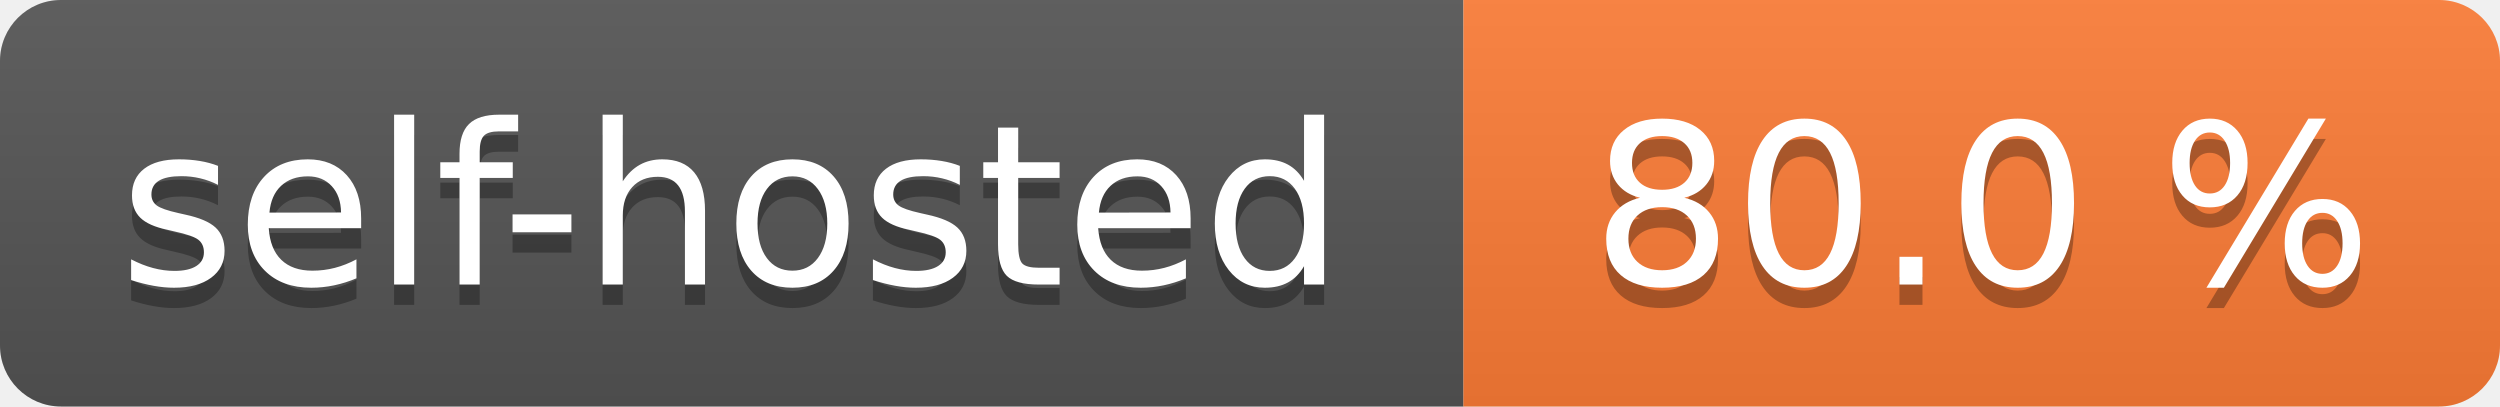
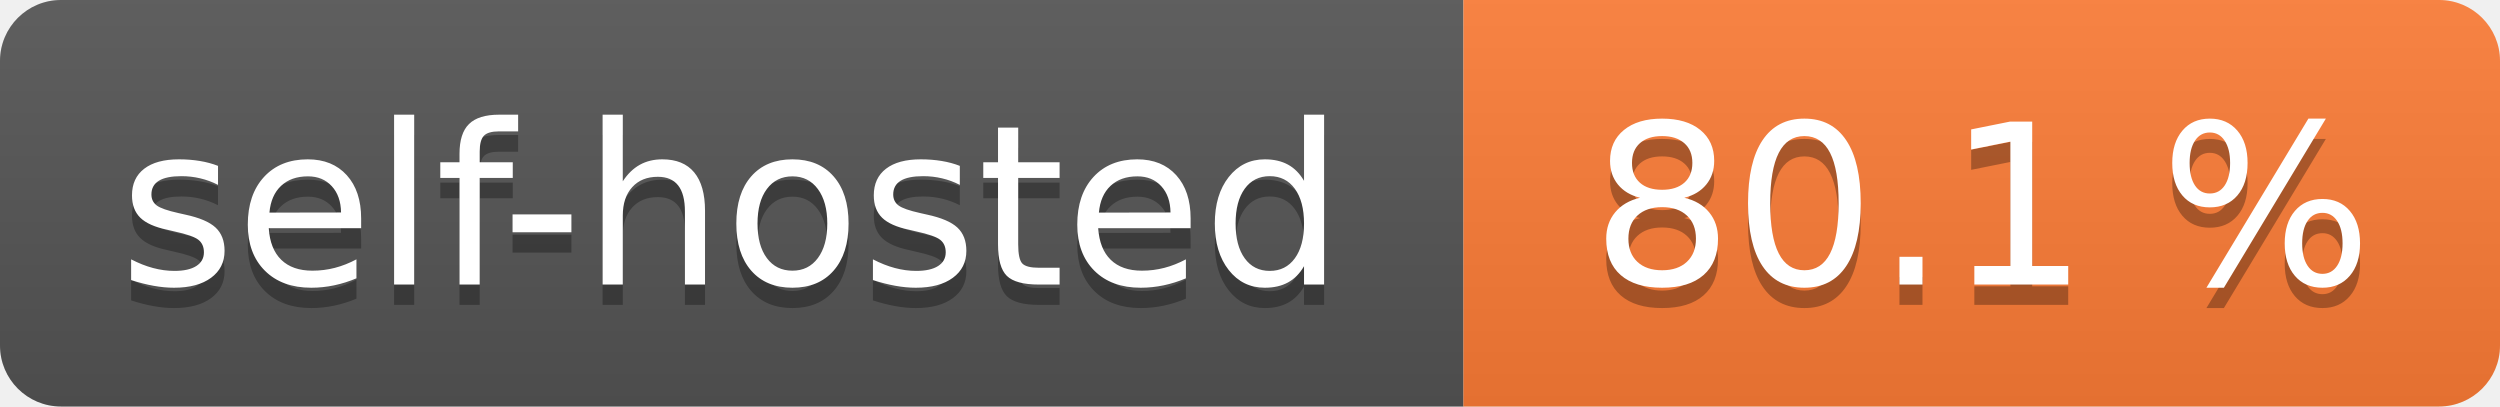
- <svg xmlns="http://www.w3.org/2000/svg" width="123" height="20" role="img" aria-label="self-hosted: 80.0 %">
+ <svg xmlns="http://www.w3.org/2000/svg" width="123" height="20" role="img" aria-label="self-hosted: 80.1 %">
  <linearGradient id="s" x2="0" y2="100%">
    <stop offset="0" stop-color="#bbb" stop-opacity=".1" />
    <stop offset="1" stop-opacity=".1" />
  </linearGradient>
  <clipPath id="r">
    <rect width="123" height="20" rx="3" fill="#fff" />
  </clipPath>
  <g clip-path="url(#r)">
    <rect width="72" height="20" fill="#555" />
    <rect x="72" width="51" height="20" fill="#fe7d37" />
    <rect width="123" height="20" fill="url(#s)" />
  </g>
  <g fill="#fff" text-anchor="middle" font-family="Verdana,Geneva,DejaVu Sans,sans-serif" text-rendering="geometricPrecision" font-size="110">
    <text aria-hidden="true" x="360.0" transform="scale(.1)" textLength="620" y="150" fill="#010101" fill-opacity=".3">self-hosted</text>
    <text x="360.0" transform="scale(.1)" textLength="620" y="140" fill="#fff">self-hosted</text>
-     <text aria-hidden="true" x="975.0" transform="scale(.1)" textLength="410" y="150" fill="#010101" fill-opacity=".3">80.0 %</text>
-     <text x="975.0" transform="scale(.1)" textLength="410" y="140" fill="#fff">80.0 %</text>
+     <text aria-hidden="true" x="975.0" transform="scale(.1)" textLength="410" y="150" fill="#010101" fill-opacity=".3">80.1 %</text>
+     <text x="975.0" transform="scale(.1)" textLength="410" y="140" fill="#fff">80.1 %</text>
  </g>
</svg>
